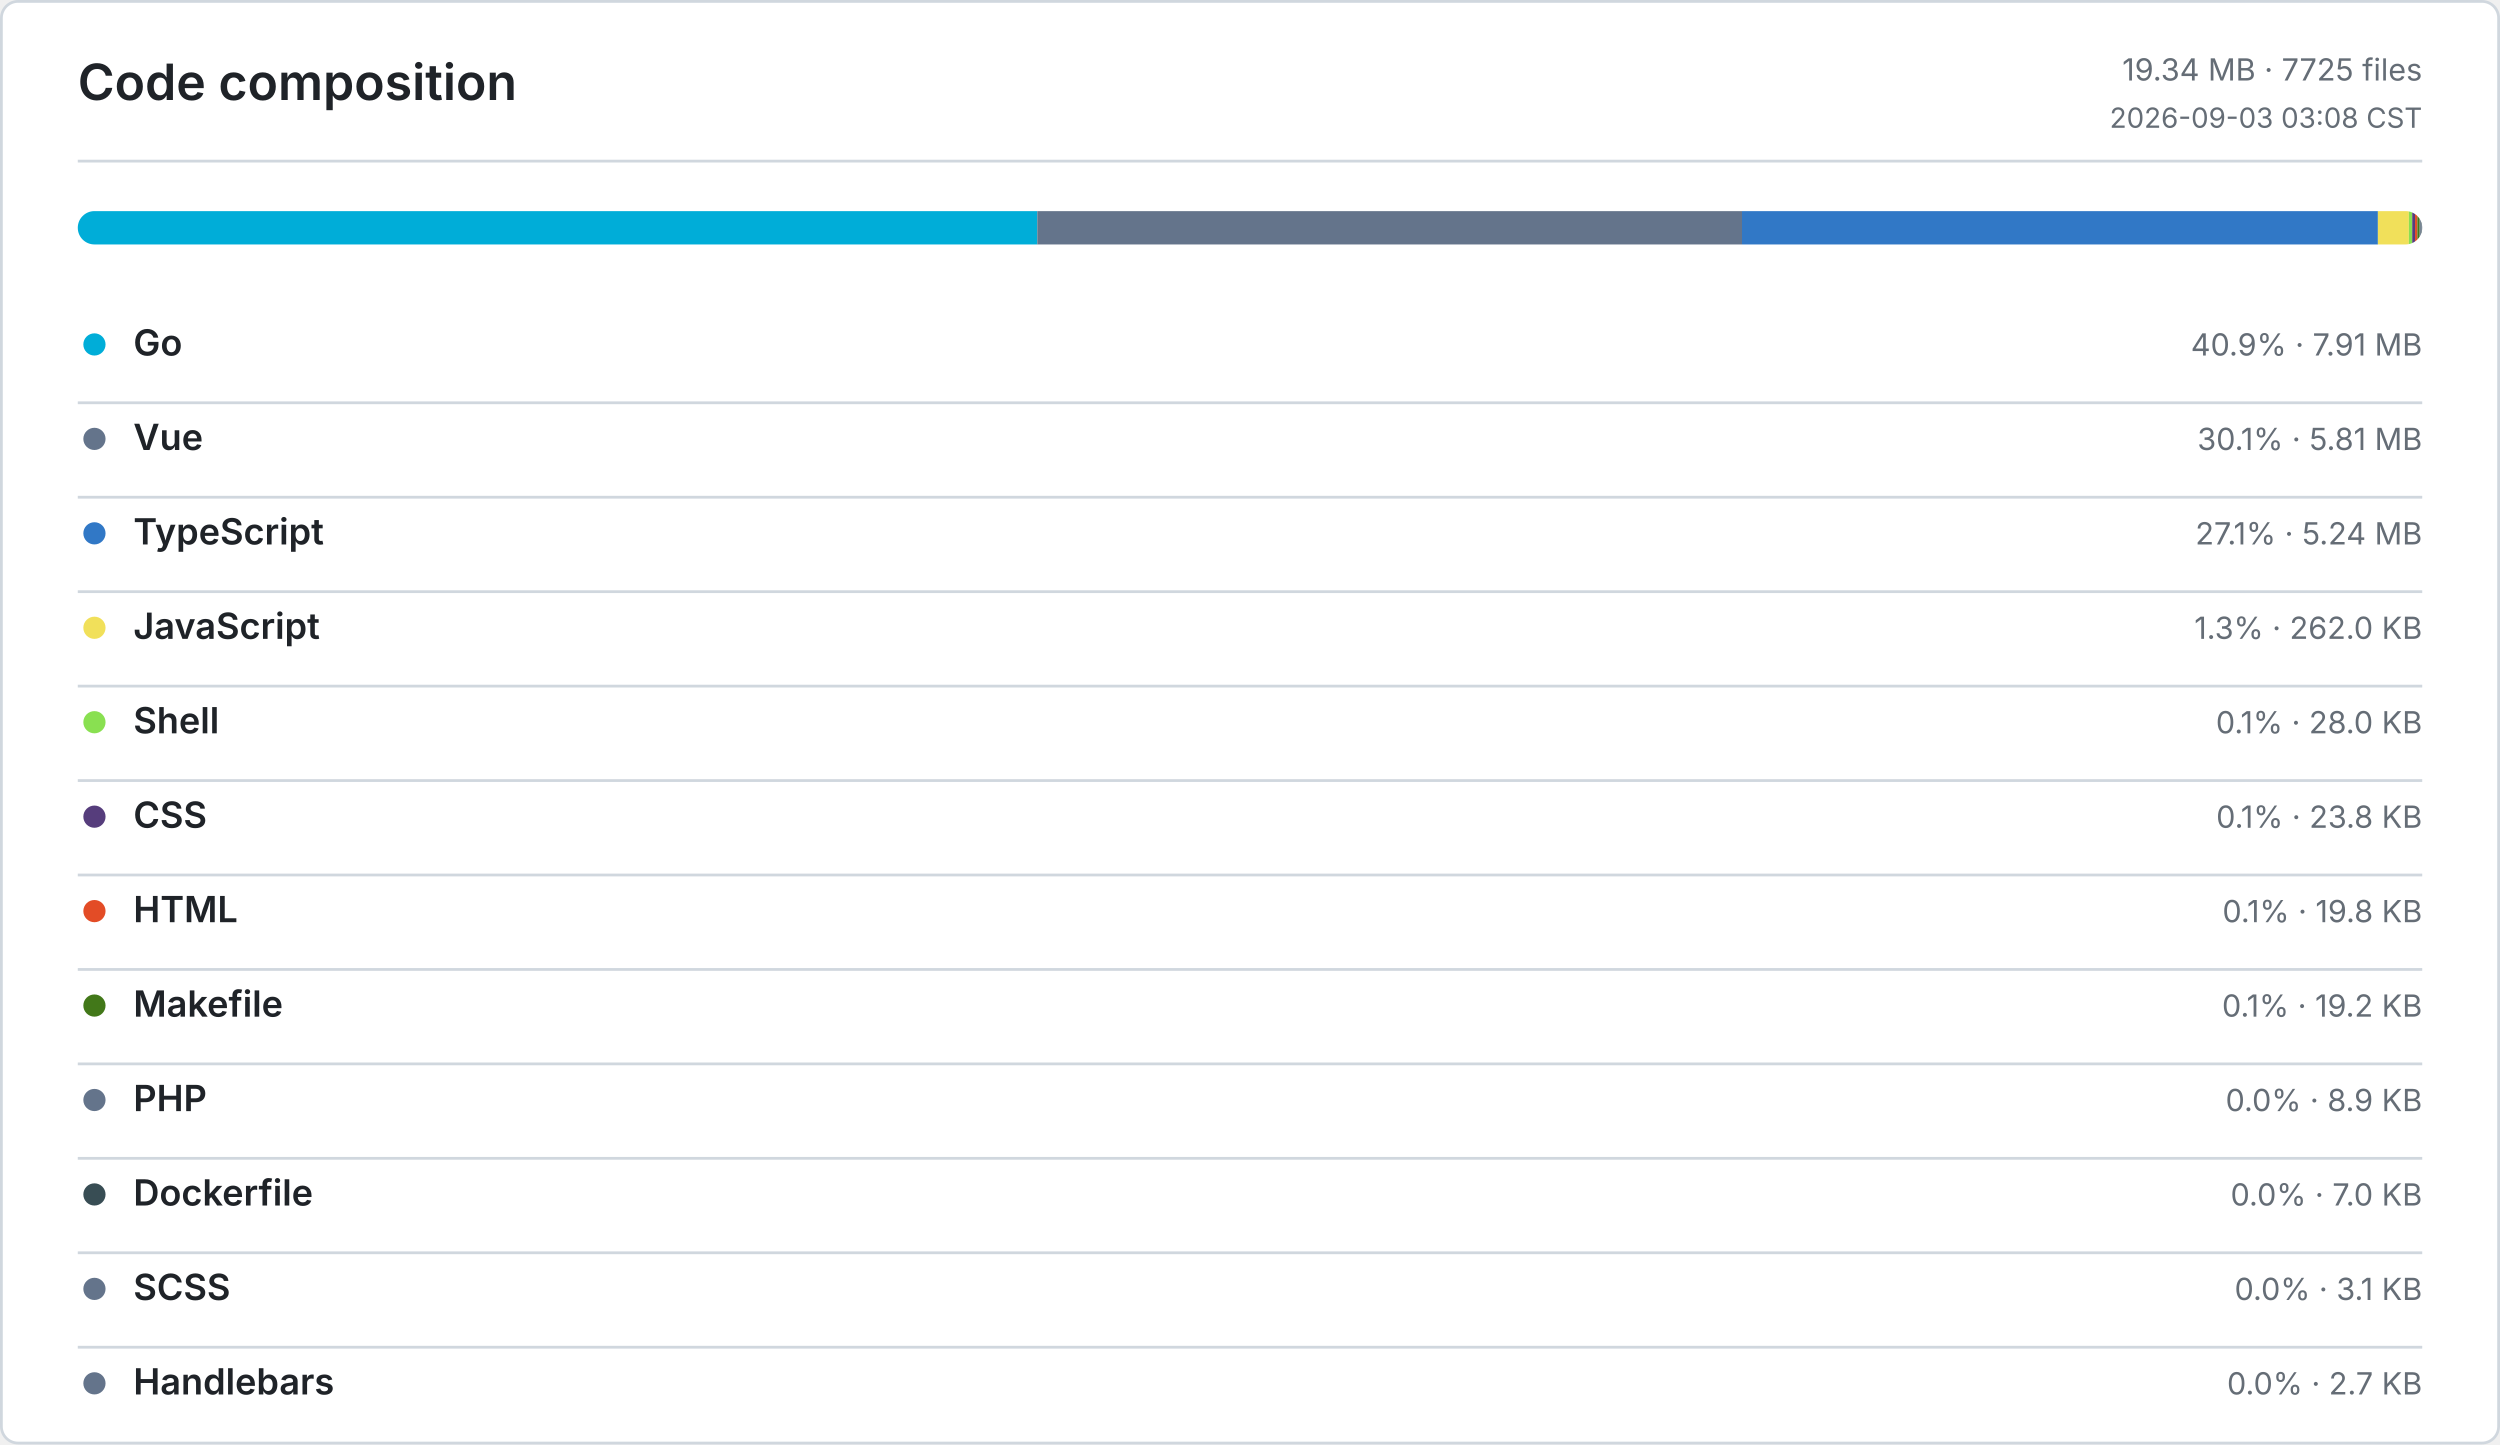
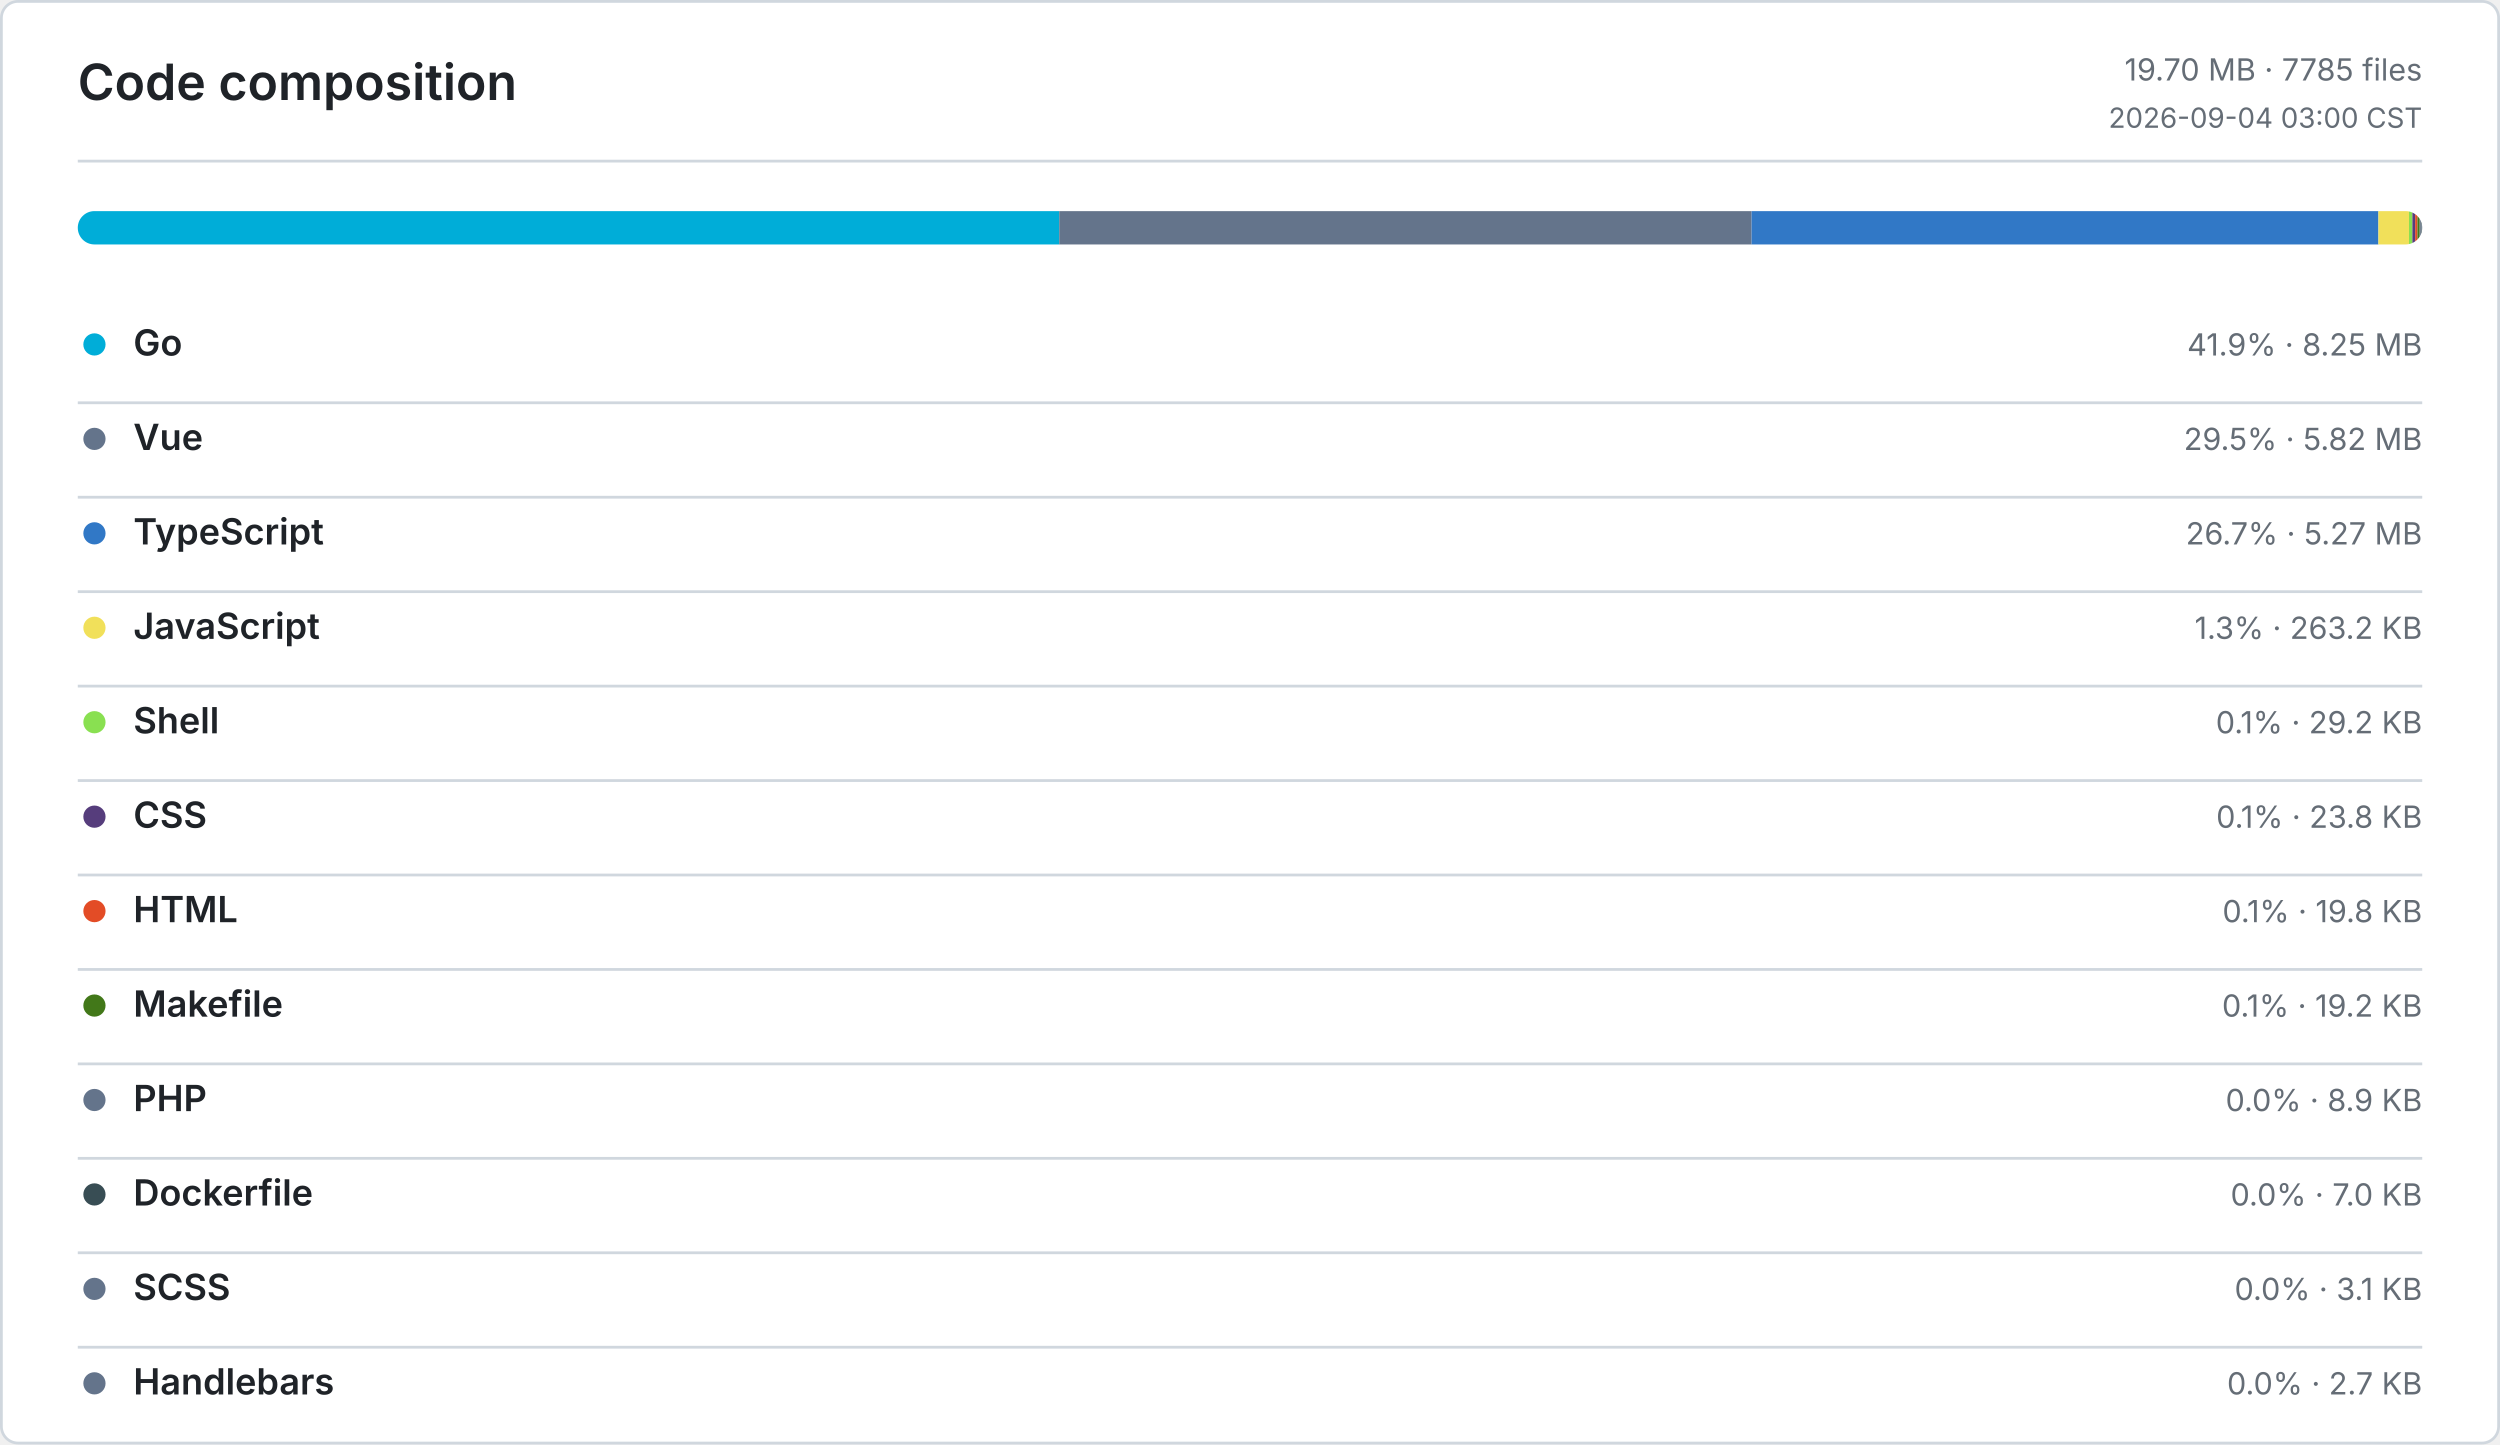
<svg xmlns="http://www.w3.org/2000/svg" width="900" height="520" viewBox="0 0 900 520" role="img" aria-label="Code composition">
  <defs>
    <style>
      .bg { fill: #ffffff; }
      .border, .rule { stroke: #d0d7de; }
      .title, .ink, .num { fill: #1f2328; }
      .muted, .tiny { fill: #656d76; }
      .title { font: 600 18px -apple-system, BlinkMacSystemFont, Segoe UI, sans-serif; }
      .ink { font: 600 13px -apple-system, BlinkMacSystemFont, Segoe UI, sans-serif; }
      .num { font: 600 13px ui-monospace, SFMono-Regular, Consolas, monospace; }
      .muted { font: 400 11px -apple-system, BlinkMacSystemFont, Segoe UI, sans-serif; }
      .tiny { font: 400 10px -apple-system, BlinkMacSystemFont, Segoe UI, sans-serif; }
      .level-0 { fill: #ebedf0; }
      .level-1 { fill: #9be9a8; }
      .level-2 { fill: #40c463; }
      .level-3 { fill: #30a14e; }
      .level-4 { fill: #216e39; }
      @media (prefers-color-scheme: dark) {
        .bg { fill: #0d1117; }
        .border, .rule { stroke: #30363d; }
        .title, .ink, .num { fill: #e6edf3; }
        .muted, .tiny { fill: #8b949e; }
        .level-0 { fill: #161b22; }
        .level-1 { fill: #0e4429; }
        .level-2 { fill: #006d32; }
        .level-3 { fill: #26a641; }
        .level-4 { fill: #39d353; }
      }
    </style>
  </defs>
  <rect class="bg border" x="0.5" y="0.5" width="899" height="519" rx="6" fill="none" />
  <text class="title" x="28" y="36">Code composition</text>
-   <text class="muted" x="872" y="29" text-anchor="end">19.34 MB · 7725 files</text>
-   <text class="tiny" x="872" y="46" text-anchor="end">2026-09-03 03:08 CST</text>
+   <text class="muted" x="872" y="29" text-anchor="end">19.70 MB · 7785 files</text>
+   <text class="tiny" x="872" y="46" text-anchor="end">2026-09-04 03:00 CST</text>
  <line class="rule" x1="28" y1="58" x2="872" y2="58" />
  <defs>
    <clipPath id="language-bar">
      <rect x="28" y="76" width="844" height="12" rx="6" />
    </clipPath>
  </defs>
  <g clip-path="url(#language-bar)">
-     <rect x="28" y="76" width="345.42" height="12" fill="#00ADD8" />
-     <rect x="373.42" y="76" width="253.7" height="12" fill="#64748B" />
-     <rect x="627.12" y="76" width="228.92" height="12" fill="#3178C6" />
-     <rect x="856.04" y="76" width="11.16" height="12" fill="#F1E05A" />
-     <rect x="867.2" y="76" width="1.2" height="12" fill="#89E051" />
-     <rect x="868.4" y="76" width="1.01" height="12" fill="#563D7C" />
-     <rect x="869.41" y="76" width="0.85" height="12" fill="#E34C26" />
-     <rect x="870.26" y="76" width="0.82" height="12" fill="#427819" />
-     <rect x="871.08" y="76" width="0.37" height="12" fill="#64748B" />
-     <rect x="871.45" y="76" width="0.3" height="12" fill="#384D54" />
-     <rect x="871.75" y="76" width="0.13" height="12" fill="#64748B" />
-     <rect x="871.88" y="76" width="0.12" height="12" fill="#64748B" />
+     <rect x="28" y="76" width="353.33" height="12" fill="#00ADD8" />
+     <rect x="381.33" y="76" width="249.24" height="12" fill="#64748B" />
+     <rect x="630.57" y="76" width="225.66" height="12" fill="#3178C6" />
+     <rect x="856.23" y="76" width="11.01" height="12" fill="#F1E05A" />
+     <rect x="867.24" y="76" width="1.22" height="12" fill="#89E051" />
+     <rect x="868.46" y="76" width="1" height="12" fill="#563D7C" />
+     <rect x="869.46" y="76" width="0.83" height="12" fill="#E34C26" />
+     <rect x="870.29" y="76" width="0.8" height="12" fill="#427819" />
+     <rect x="871.09" y="76" width="0.37" height="12" fill="#64748B" />
+     <rect x="871.46" y="76" width="0.3" height="12" fill="#384D54" />
+     <rect x="871.76" y="76" width="0.13" height="12" fill="#64748B" />
+     <rect x="871.89" y="76" width="0.11" height="12" fill="#64748B" />
  </g>
  <circle cx="34" cy="124" r="4" fill="#00ADD8" />
  <text class="ink" x="48" y="128">Go</text>
-   <text class="muted" x="872" y="128" text-anchor="end">40.9% · 7.91 MB</text>
+   <text class="muted" x="872" y="128" text-anchor="end">41.9% · 8.25 MB</text>
  <line class="rule" x1="28" y1="145" x2="872" y2="145" />
  <circle cx="34" cy="158" r="4" fill="#64748B" />
  <text class="ink" x="48" y="162">Vue</text>
-   <text class="muted" x="872" y="162" text-anchor="end">30.1% · 5.81 MB</text>
+   <text class="muted" x="872" y="162" text-anchor="end">29.5% · 5.82 MB</text>
  <line class="rule" x1="28" y1="179" x2="872" y2="179" />
  <circle cx="34" cy="192" r="4" fill="#3178C6" />
  <text class="ink" x="48" y="196">TypeScript</text>
-   <text class="muted" x="872" y="196" text-anchor="end">27.1% · 5.24 MB</text>
+   <text class="muted" x="872" y="196" text-anchor="end">26.7% · 5.27 MB</text>
  <line class="rule" x1="28" y1="213" x2="872" y2="213" />
  <circle cx="34" cy="226" r="4" fill="#F1E05A" />
  <text class="ink" x="48" y="230">JavaScript</text>
-   <text class="muted" x="872" y="230" text-anchor="end">1.3% · 262.0 KB</text>
+   <text class="muted" x="872" y="230" text-anchor="end">1.3% · 263.2 KB</text>
  <line class="rule" x1="28" y1="247" x2="872" y2="247" />
  <circle cx="34" cy="260" r="4" fill="#89E051" />
  <text class="ink" x="48" y="264">Shell</text>
-   <text class="muted" x="872" y="264" text-anchor="end">0.1% · 28.0 KB</text>
+   <text class="muted" x="872" y="264" text-anchor="end">0.1% · 29.2 KB</text>
  <line class="rule" x1="28" y1="281" x2="872" y2="281" />
  <circle cx="34" cy="294" r="4" fill="#563D7C" />
  <text class="ink" x="48" y="298">CSS</text>
  <text class="muted" x="872" y="298" text-anchor="end">0.1% · 23.8 KB</text>
  <line class="rule" x1="28" y1="315" x2="872" y2="315" />
  <circle cx="34" cy="328" r="4" fill="#E34C26" />
  <text class="ink" x="48" y="332">HTML</text>
  <text class="muted" x="872" y="332" text-anchor="end">0.1% · 19.8 KB</text>
  <line class="rule" x1="28" y1="349" x2="872" y2="349" />
  <circle cx="34" cy="362" r="4" fill="#427819" />
  <text class="ink" x="48" y="366">Makefile</text>
  <text class="muted" x="872" y="366" text-anchor="end">0.1% · 19.2 KB</text>
  <line class="rule" x1="28" y1="383" x2="872" y2="383" />
  <circle cx="34" cy="396" r="4" fill="#64748B" />
  <text class="ink" x="48" y="400">PHP</text>
  <text class="muted" x="872" y="400" text-anchor="end">0.0% · 8.9 KB</text>
  <line class="rule" x1="28" y1="417" x2="872" y2="417" />
  <circle cx="34" cy="430" r="4" fill="#384D54" />
  <text class="ink" x="48" y="434">Dockerfile</text>
  <text class="muted" x="872" y="434" text-anchor="end">0.0% · 7.0 KB</text>
  <line class="rule" x1="28" y1="451" x2="872" y2="451" />
  <circle cx="34" cy="464" r="4" fill="#64748B" />
  <text class="ink" x="48" y="468">SCSS</text>
  <text class="muted" x="872" y="468" text-anchor="end">0.0% · 3.1 KB</text>
  <line class="rule" x1="28" y1="485" x2="872" y2="485" />
  <circle cx="34" cy="498" r="4" fill="#64748B" />
  <text class="ink" x="48" y="502">Handlebars</text>
  <text class="muted" x="872" y="502" text-anchor="end">0.0% · 2.7 KB</text>
</svg>
